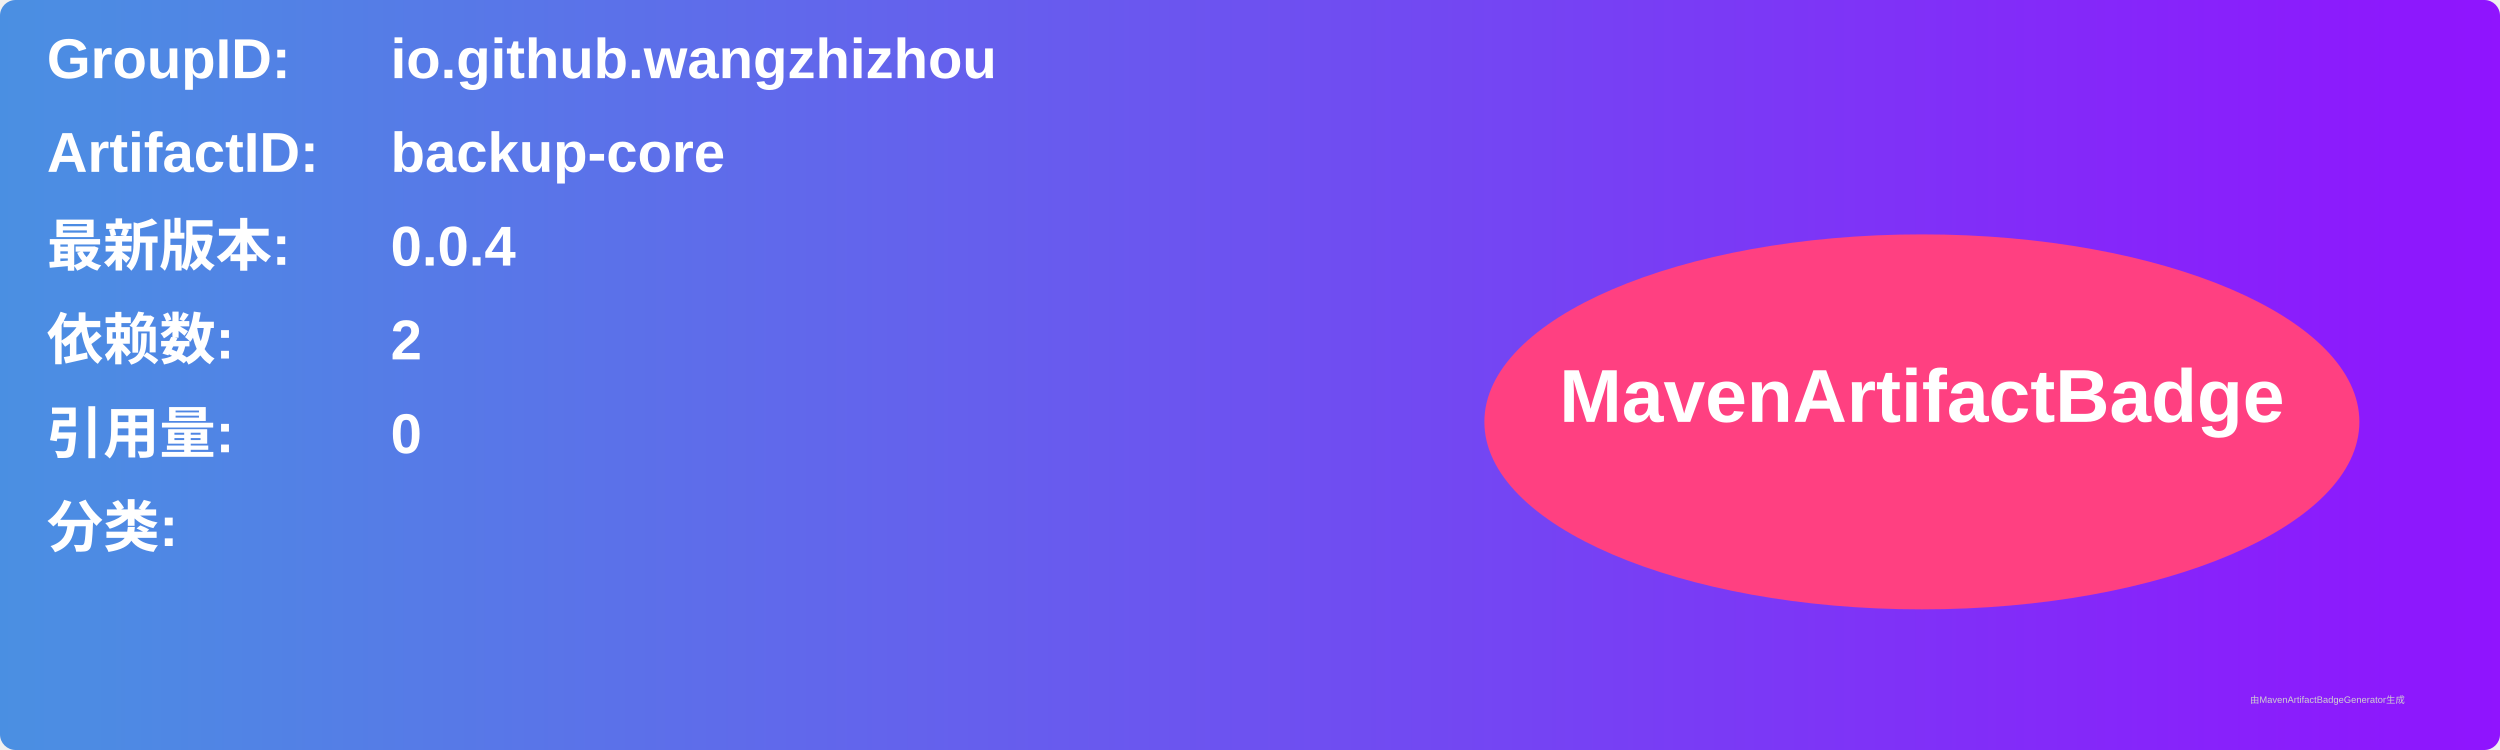
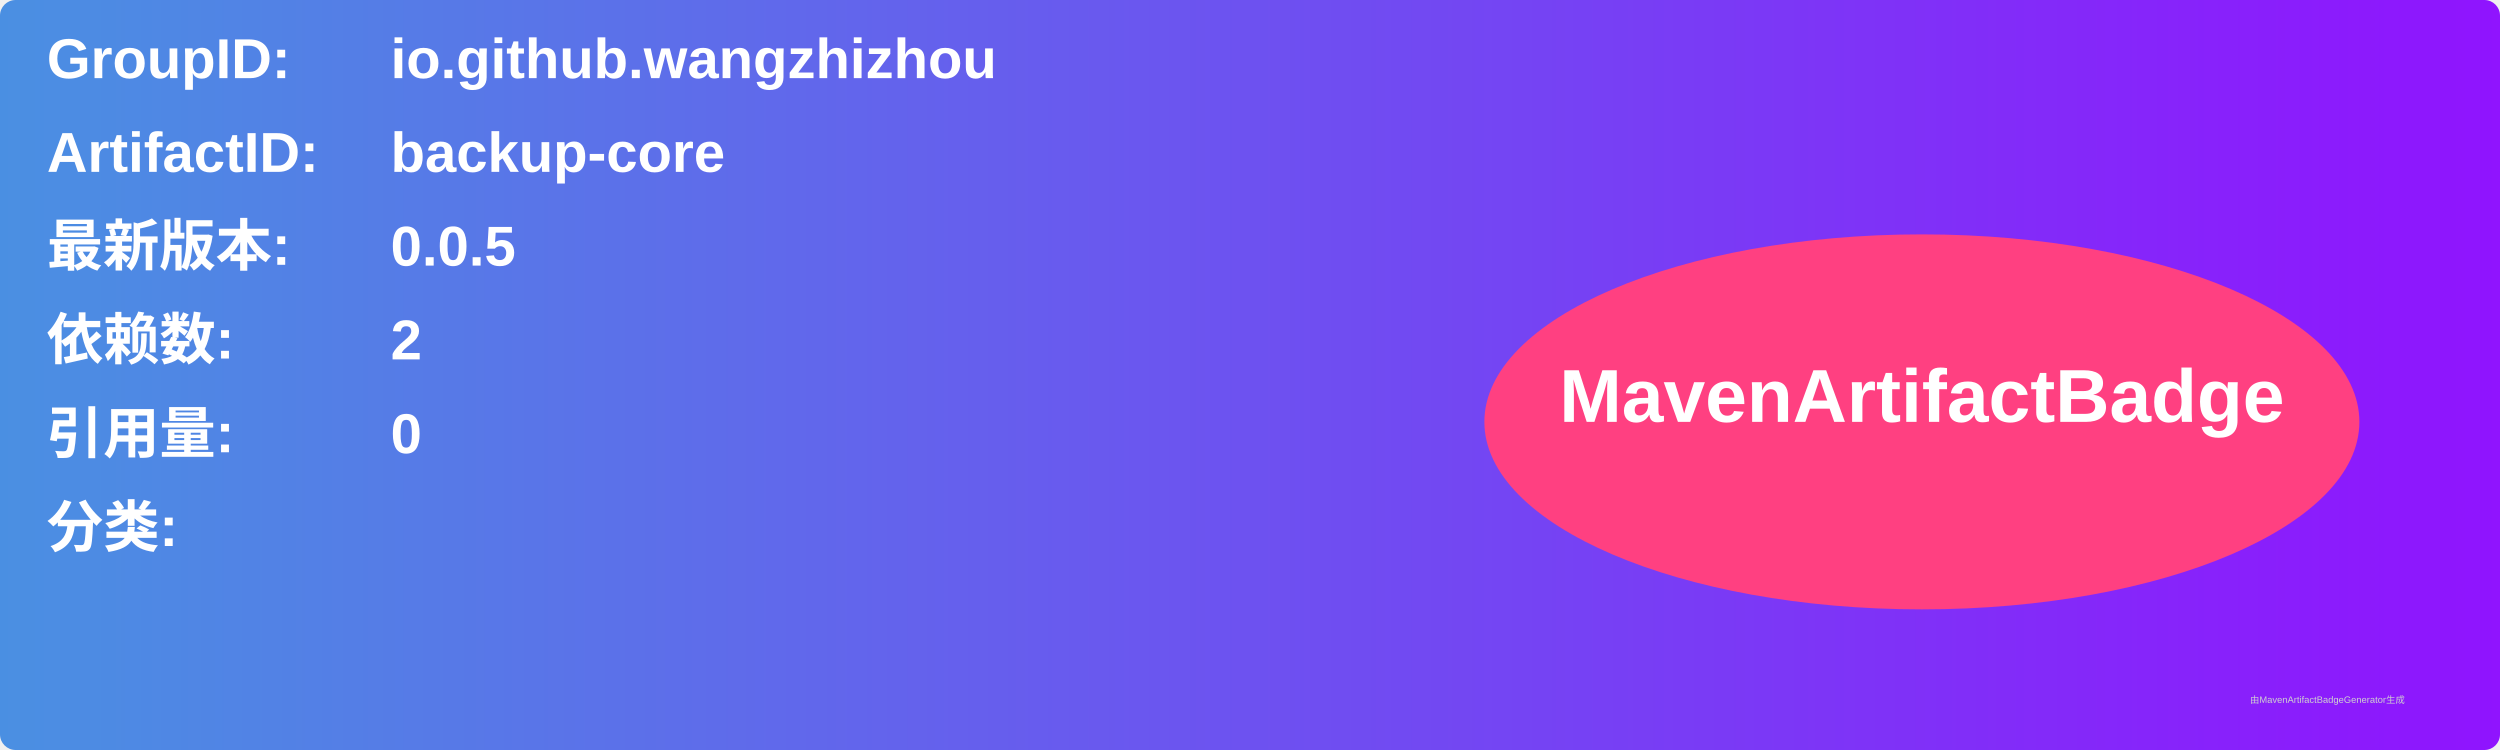
<svg xmlns="http://www.w3.org/2000/svg" width="800" height="240" viewBox="0 0 800 240">
  <linearGradient id="grad" x1="0%" y1="0%" x2="100%" y2="0%">
    <stop offset="0%" stop-color="#4a90e2" />
    <stop offset="100%" stop-color="#9013fe" />
  </linearGradient>
  <rect width="100%" height="100%" rx="5" ry="5" fill="url(#grad)" />
  <g transform="translate(15, 15)">
    <text x="0" y="10" font-family="Arial" font-size="18" fill="white" font-weight="bold" width="260">GroupID:</text>
    <text x="110" y="10" font-family="Arial" font-size="18" fill="white" font-weight="bold" width="460">io.github.wangzhizhou</text>
    <text x="0" y="40" font-family="Arial" font-size="18" fill="white" font-weight="bold" width="260">ArtifactID:</text>
    <text x="110" y="40" font-family="Arial" font-size="18" fill="white" font-weight="bold" width="460">backup-core</text>
    <text x="0" y="70" font-family="Arial" font-size="18" fill="white" font-weight="bold">最新版本:</text>
    <text x="110" y="70" font-family="Arial" font-size="18" fill="white" font-weight="bold">
-       <tspan font-weight="bold">0.0.4</tspan>
+       <tspan font-weight="bold">0.0.5</tspan>
    </text>
    <text x="0" y="100" font-family="Arial" font-size="18" fill="white" font-weight="bold">依赖数: </text>
    <text x="110" y="100" font-family="Arial" font-size="18" fill="white">
      <tspan font-weight="bold">2</tspan>
    </text>
    <text x="0" y="130" font-family="Arial" font-size="18" fill="white" font-weight="bold">引用量: </text>
    <text x="110" y="130" font-family="Arial" font-size="18" fill="white">
      <tspan font-weight="bold">0</tspan>
    </text>
    <text x="0" y="160" font-family="Arial" font-size="18" fill="white" font-weight="bold">分类:</text>
    <text x="10" y="190" font-family="Arial" font-size="10" fill="white">
      <tspan font-weight="bold" />
    </text>
    <ellipse cx="600" cy="120" rx="140" ry="60" fill="#ff4081" />
    <text x="600" y="120" text-anchor="middle" font-family="Arial" font-size="24" fill="white" font-weight="bold">MavenArtifactBadge</text>
  </g>
  <text x="720" y="225" font-family="Arial" font-size="3" fill="#d0d0d0">由MavenArtifactBadgeGenerator生成</text>
</svg>
